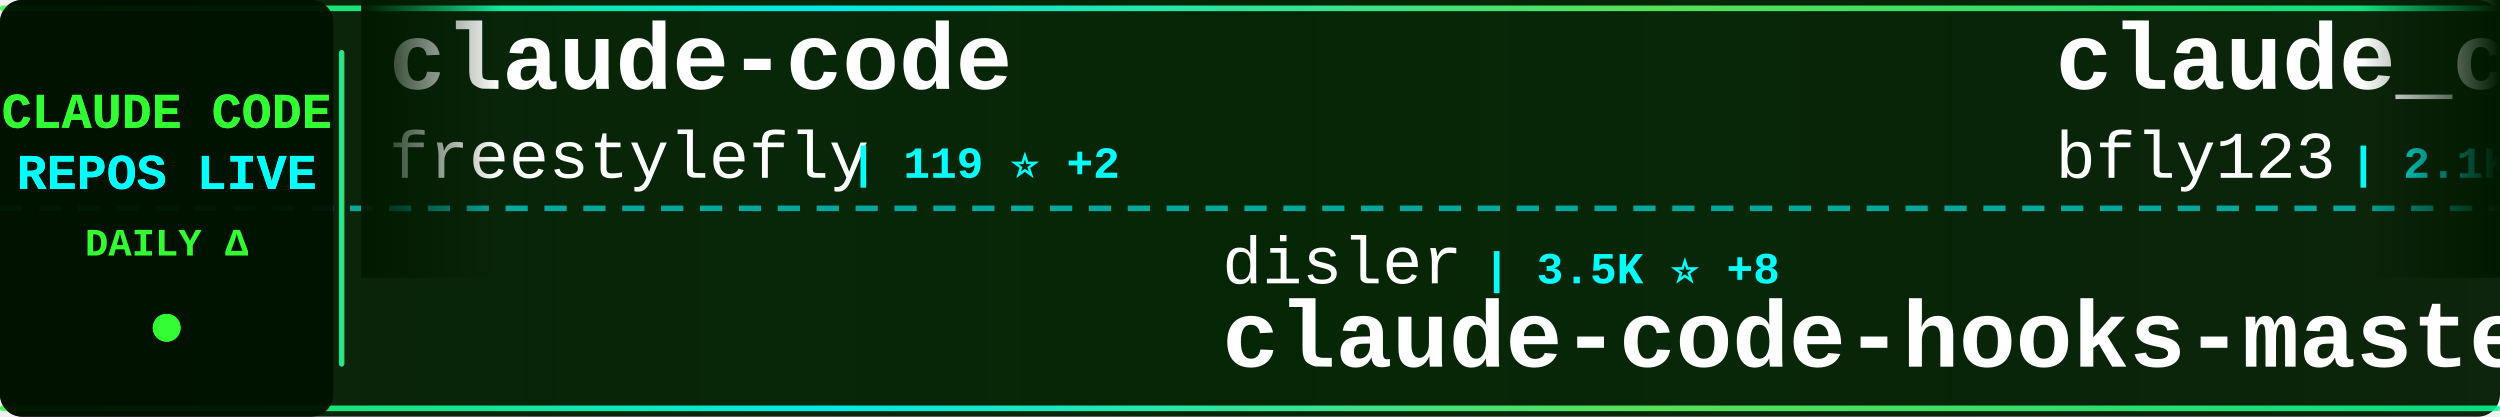
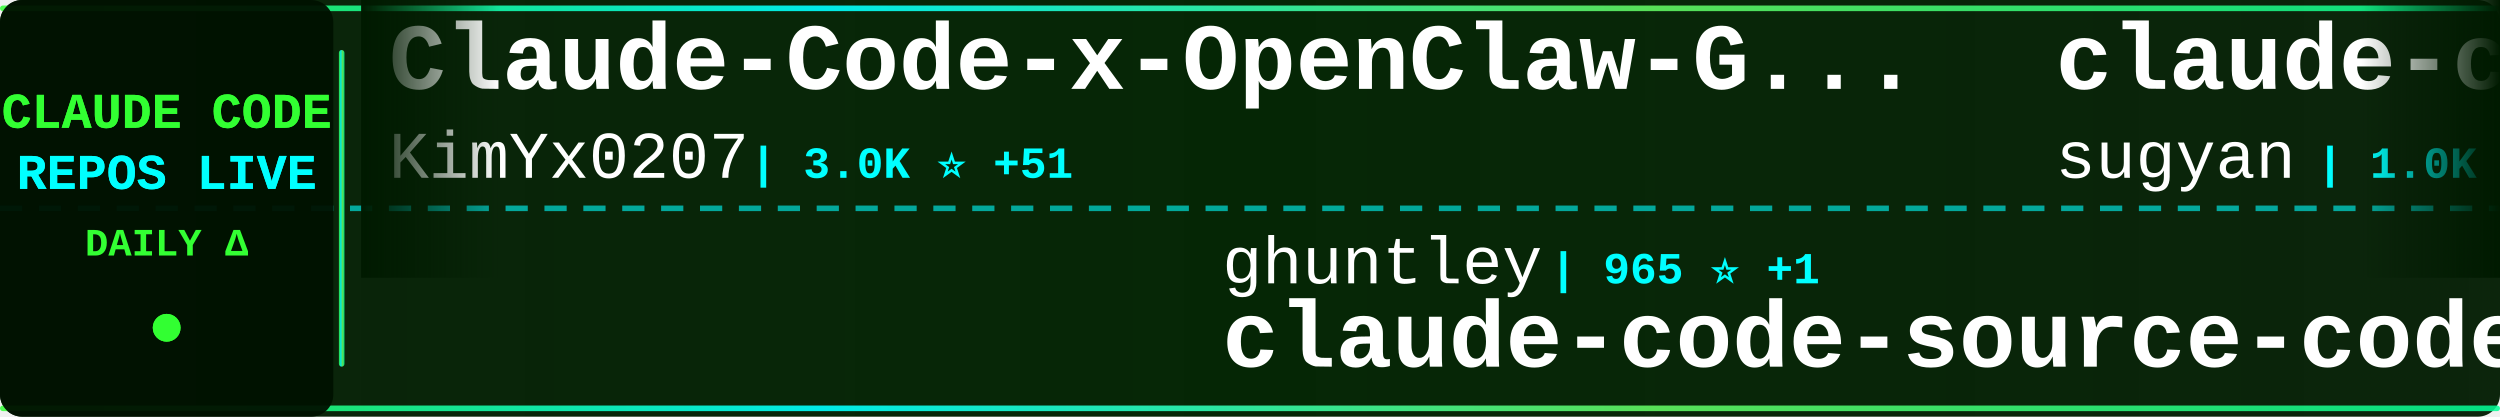
<svg xmlns="http://www.w3.org/2000/svg" width="900" height="150">
  <defs>
    <linearGradient id="tickerBg" x1="0%" y1="0%" x2="100%" y2="0%">
      <stop offset="0%" style="stop-color:#001a00;stop-opacity:0.95" />
      <stop offset="50%" style="stop-color:#002200;stop-opacity:0.98" />
      <stop offset="100%" style="stop-color:#001a00;stop-opacity:0.95" />
    </linearGradient>
    <linearGradient id="borderGrad" x1="0%" y1="0%" x2="100%" y2="0%">
      <stop offset="0%" style="stop-color:#33ff33;stop-opacity:0.85">
        <animate attributeName="stop-opacity" values="0.85;1;0.85" dur="2s" repeatCount="indefinite" />
      </stop>
      <stop offset="33%" style="stop-color:#00ffff;stop-opacity:0.9">
        <animate attributeName="stop-opacity" values="0.9;1;0.9" dur="2.2s" repeatCount="indefinite" />
      </stop>
      <stop offset="66%" style="stop-color:#66ff66;stop-opacity:0.85">
        <animate attributeName="stop-opacity" values="0.85;1;0.85" dur="1.8s" repeatCount="indefinite" />
      </stop>
      <stop offset="100%" style="stop-color:#00ff99;stop-opacity:0.85">
        <animate attributeName="stop-opacity" values="0.85;1;0.85" dur="2s" repeatCount="indefinite" />
      </stop>
    </linearGradient>
    <filter id="textGlow">
      <feGaussianBlur stdDeviation="0.1" result="coloredBlur" />
      <feMerge>
        <feMergeNode in="coloredBlur" />
        <feMergeNode in="SourceGraphic" />
      </feMerge>
    </filter>
    <filter id="metricGlow">
      <feGaussianBlur stdDeviation="0.2" result="coloredBlur" />
      <feMerge>
        <feMergeNode in="coloredBlur" />
        <feMergeNode in="SourceGraphic" />
      </feMerge>
    </filter>
    <linearGradient id="leftFade" x1="0%" y1="0%" x2="100%" y2="0%">
      <stop offset="0%" style="stop-color:#001a00;stop-opacity:1" />
      <stop offset="100%" style="stop-color:#001a00;stop-opacity:0" />
    </linearGradient>
    <linearGradient id="rightFade" x1="0%" y1="0%" x2="100%" y2="0%">
      <stop offset="0%" style="stop-color:#001a00;stop-opacity:0" />
      <stop offset="100%" style="stop-color:#001a00;stop-opacity:1" />
    </linearGradient>
  </defs>
  <rect width="900" height="150" fill="url(#tickerBg)" rx="8" />
  <rect x="0" y="2" width="900" height="2" fill="url(#borderGrad)" rx="1" />
  <rect x="0" y="146" width="900" height="2" fill="url(#borderGrad)" rx="1" />
  <line x1="0" y1="75" x2="900" y2="75" stroke="#00ffff" stroke-width="2" stroke-dasharray="8 6" opacity="0.6" />
  <rect x="0" y="0" width="120" height="150" fill="#001100" opacity="0.95" rx="8" />
  <text x="60" y="46" font-family="'Courier New', monospace" font-size="18" font-weight="bold" fill="#33ff33" text-anchor="middle" filter="url(#textGlow)">
    CLAUDE CODE
  </text>
  <text x="60" y="68" font-family="'Courier New', monospace" font-size="18" font-weight="bold" fill="#00ffff" text-anchor="middle" filter="url(#textGlow)">
    REPOS LIVE
  </text>
  <text x="60" y="92" font-family="'Courier New', monospace" font-size="14" font-weight="bold" fill="#33ff33" text-anchor="middle">
    DAILY Δ
  </text>
  <circle cx="60" cy="118" r="5" fill="#33ff33" filter="url(#metricGlow)">
    <animate attributeName="r" values="4;6;4" dur="1.5s" repeatCount="indefinite" />
    <animate attributeName="opacity" values="0.6;1;0.6" dur="1.5s" repeatCount="indefinite" />
  </circle>
  <rect x="122" y="18" width="2" height="114" fill="url(#borderGrad)" rx="1" />
  <clipPath id="tickerClip">
    <rect x="130" y="0" width="770" height="150" />
  </clipPath>
  <g clip-path="url(#tickerClip)">
    <g id="tickerItems">
      <animateTransform attributeName="transform" attributeType="XML" type="translate" from="0 0" to="-3000 0" dur="54s" repeatCount="indefinite" />
      <g transform="translate(0, 0)">
-         <text x="140" y="32" font-family="'Courier New', monospace" font-size="34" font-weight="bold" fill="#ffffff">claude-code</text>
-         <text x="140" y="64" font-family="'Courier New', monospace" font-size="24" font-weight="normal" fill="#ffffff" opacity="1.0">freestylefly</text>
-         <text x="306" y="64" font-family="'Courier New', monospace" font-size="16" font-weight="bold" fill="#00ffff"> | 119 ⭐ +2</text>
+         <text x="140" y="32" font-family="'Courier New', monospace" font-size="34" font-weight="bold" fill="#ffffff">Claude-Code-x-OpenClaw-G...</text>
+         <text x="140" y="64" font-family="'Courier New', monospace" font-size="24" font-weight="normal" fill="#ffffff" opacity="1.0">KimYx0207</text>
+         <text x="270" y="64" font-family="'Courier New', monospace" font-size="16" font-weight="bold" fill="#00ffff"> | 3.0K ⭐ +51</text>
      </g>
      <g transform="translate(300, 0)">
-         <text x="140" y="102" font-family="'Courier New', monospace" font-size="24" font-weight="normal" fill="#ffffff" opacity="1.0">disler</text>
-         <text x="234" y="102" font-family="'Courier New', monospace" font-size="16" font-weight="bold" fill="#00ffff"> | 3.5K ⭐ +8</text>
-         <text x="140" y="132" font-family="'Courier New', monospace" font-size="34" font-weight="bold" fill="#ffffff">claude-code-hooks-master...</text>
+         <text x="140" y="102" font-family="'Courier New', monospace" font-size="24" font-weight="normal" fill="#ffffff" opacity="1.0">ghuntley</text>
+         <text x="258" y="102" font-family="'Courier New', monospace" font-size="16" font-weight="bold" fill="#00ffff"> | 965 ⭐ +1</text>
+         <text x="140" y="132" font-family="'Courier New', monospace" font-size="34" font-weight="bold" fill="#ffffff">claude-code-source-code-...</text>
      </g>
      <g transform="translate(600, 0)">
-         <text x="140" y="32" font-family="'Courier New', monospace" font-size="34" font-weight="bold" fill="#ffffff">claude_code_bridge</text>
-         <text x="140" y="64" font-family="'Courier New', monospace" font-size="24" font-weight="normal" fill="#ffffff" opacity="1.0">bfly123</text>
-         <text x="246" y="64" font-family="'Courier New', monospace" font-size="16" font-weight="bold" fill="#00ffff"> | 2.1K ⭐ +18</text>
+         <text x="140" y="32" font-family="'Courier New', monospace" font-size="34" font-weight="bold" fill="#ffffff">claude-code-webui</text>
+         <text x="140" y="64" font-family="'Courier New', monospace" font-size="24" font-weight="normal" fill="#ffffff" opacity="1.0">sugyan</text>
+         <text x="234" y="64" font-family="'Courier New', monospace" font-size="16" font-weight="bold" fill="#00ffff"> | 1.0K ⭐ +3</text>
      </g>
      <g transform="translate(900, 0)">
-         <text x="140" y="102" font-family="'Courier New', monospace" font-size="24" font-weight="normal" fill="#ffffff" opacity="1.0">Donchitos</text>
-         <text x="270" y="102" font-family="'Courier New', monospace" font-size="16" font-weight="bold" fill="#00ffff"> | 8.3K ⭐ +78</text>
-         <text x="140" y="132" font-family="'Courier New', monospace" font-size="34" font-weight="bold" fill="#ffffff">Claude-Code-Game-Studios</text>
+         <text x="140" y="102" font-family="'Courier New', monospace" font-size="24" font-weight="normal" fill="#ffffff" opacity="1.0">rohitg00</text>
+         <text x="258" y="102" font-family="'Courier New', monospace" font-size="16" font-weight="bold" fill="#00ffff"> | 1.1K ⭐ +22</text>
+         <text x="140" y="132" font-family="'Courier New', monospace" font-size="34" font-weight="bold" fill="#ffffff">awesome-claude-code-tool...</text>
      </g>
      <g transform="translate(1200, 0)">
-         <text x="140" y="32" font-family="'Courier New', monospace" font-size="34" font-weight="bold" fill="#ffffff">claude-code</text>
-         <text x="140" y="64" font-family="'Courier New', monospace" font-size="24" font-weight="normal" fill="#ffffff" opacity="1.0">xorespesp</text>
-         <text x="270" y="64" font-family="'Courier New', monospace" font-size="16" font-weight="bold" fill="#00ffff"> | 205 ⭐ +7</text>
+         <text x="140" y="32" font-family="'Courier New', monospace" font-size="34" font-weight="bold" fill="#ffffff">free-claude-code</text>
+         <text x="140" y="64" font-family="'Courier New', monospace" font-size="24" font-weight="normal" fill="#ffffff" opacity="1.0">Alishahryar1</text>
+         <text x="306" y="64" font-family="'Courier New', monospace" font-size="16" font-weight="bold" fill="#00ffff"> | 1.7K ⭐ +64</text>
      </g>
      <g transform="translate(1500, 0)">
-         <text x="140" y="102" font-family="'Courier New', monospace" font-size="24" font-weight="normal" fill="#ffffff" opacity="1.0">rohitg00</text>
-         <text x="258" y="102" font-family="'Courier New', monospace" font-size="16" font-weight="bold" fill="#00ffff"> | 1.1K ⭐ +18</text>
-         <text x="140" y="132" font-family="'Courier New', monospace" font-size="34" font-weight="bold" fill="#ffffff">awesome-claude-code-tool...</text>
+         <text x="140" y="102" font-family="'Courier New', monospace" font-size="24" font-weight="normal" fill="#ffffff" opacity="1.0">frankbria</text>
+         <text x="270" y="102" font-family="'Courier New', monospace" font-size="16" font-weight="bold" fill="#00ffff"> | 8.5K ⭐ +29</text>
+         <text x="140" y="132" font-family="'Courier New', monospace" font-size="34" font-weight="bold" fill="#ffffff">ralph-claude-code</text>
      </g>
      <g transform="translate(1800, 0)">
-         <text x="140" y="32" font-family="'Courier New', monospace" font-size="34" font-weight="bold" fill="#ffffff">skills</text>
-         <text x="140" y="64" font-family="'Courier New', monospace" font-size="24" font-weight="normal" fill="#ffffff" opacity="1.0">anthropics</text>
-         <text x="282" y="64" font-family="'Courier New', monospace" font-size="16" font-weight="bold" fill="#00ffff"> | 111.7K ⭐ +638</text>
+         <text x="140" y="32" font-family="'Courier New', monospace" font-size="34" font-weight="bold" fill="#ffffff">claude-code-templates</text>
+         <text x="140" y="64" font-family="'Courier New', monospace" font-size="24" font-weight="normal" fill="#ffffff" opacity="1.0">davila7</text>
+         <text x="246" y="64" font-family="'Courier New', monospace" font-size="16" font-weight="bold" fill="#00ffff"> | 24.3K ⭐ +60</text>
      </g>
      <g transform="translate(2100, 0)">
-         <text x="140" y="102" font-family="'Courier New', monospace" font-size="24" font-weight="normal" fill="#ffffff" opacity="1.0">anthropics</text>
-         <text x="282" y="102" font-family="'Courier New', monospace" font-size="16" font-weight="bold" fill="#00ffff"> | 16.2K ⭐ +104</text>
-         <text x="140" y="132" font-family="'Courier New', monospace" font-size="34" font-weight="bold" fill="#ffffff">claude-plugins-official</text>
+         <text x="140" y="102" font-family="'Courier New', monospace" font-size="24" font-weight="normal" fill="#ffffff" opacity="1.0">Yuyz0112</text>
+         <text x="258" y="102" font-family="'Courier New', monospace" font-size="16" font-weight="bold" fill="#00ffff"> | 2.3K ⭐ +4</text>
+         <text x="140" y="132" font-family="'Courier New', monospace" font-size="34" font-weight="bold" fill="#ffffff">claude-code-reverse</text>
      </g>
      <g transform="translate(2400, 0)">
-         <text x="140" y="32" font-family="'Courier New', monospace" font-size="34" font-weight="bold" fill="#ffffff">ClaudeCode</text>
-         <text x="140" y="64" font-family="'Courier New', monospace" font-size="24" font-weight="normal" fill="#ffffff" opacity="1.0">guanshan</text>
-         <text x="258" y="64" font-family="'Courier New', monospace" font-size="16" font-weight="bold" fill="#00ffff"> | 52 ⭐</text>
+         <text x="140" y="32" font-family="'Courier New', monospace" font-size="34" font-weight="bold" fill="#ffffff">claude-code</text>
+         <text x="140" y="64" font-family="'Courier New', monospace" font-size="24" font-weight="normal" fill="#ffffff" opacity="1.0">VineeTagarwaL-code</text>
+         <text x="378" y="64" font-family="'Courier New', monospace" font-size="16" font-weight="bold" fill="#00ffff"> | 259 ⭐ +1</text>
      </g>
      <g transform="translate(2700, 0)">
-         <text x="140" y="102" font-family="'Courier New', monospace" font-size="24" font-weight="normal" fill="#ffffff" opacity="1.0">1rgs</text>
-         <text x="210" y="102" font-family="'Courier New', monospace" font-size="16" font-weight="bold" fill="#00ffff"> | 3.4K ⭐ +6</text>
-         <text x="140" y="132" font-family="'Courier New', monospace" font-size="34" font-weight="bold" fill="#ffffff">claude-code-proxy</text>
+         <text x="140" y="102" font-family="'Courier New', monospace" font-size="24" font-weight="normal" fill="#ffffff" opacity="1.0">claude-code-best</text>
+         <text x="354" y="102" font-family="'Courier New', monospace" font-size="16" font-weight="bold" fill="#00ffff"> | 14.4K ⭐ +417</text>
+         <text x="140" y="132" font-family="'Courier New', monospace" font-size="34" font-weight="bold" fill="#ffffff">claude-code</text>
      </g>
      <g transform="translate(3000, 0)">
-         <text x="140" y="32" font-family="'Courier New', monospace" font-size="34" font-weight="bold" fill="#ffffff">claude-code</text>
-         <text x="140" y="64" font-family="'Courier New', monospace" font-size="24" font-weight="normal" fill="#ffffff" opacity="1.0">freestylefly</text>
-         <text x="306" y="64" font-family="'Courier New', monospace" font-size="16" font-weight="bold" fill="#00ffff"> | 119 ⭐ +2</text>
+         <text x="140" y="32" font-family="'Courier New', monospace" font-size="34" font-weight="bold" fill="#ffffff">Claude-Code-x-OpenClaw-G...</text>
+         <text x="140" y="64" font-family="'Courier New', monospace" font-size="24" font-weight="normal" fill="#ffffff" opacity="1.0">KimYx0207</text>
+         <text x="270" y="64" font-family="'Courier New', monospace" font-size="16" font-weight="bold" fill="#00ffff"> | 3.0K ⭐ +51</text>
      </g>
      <g transform="translate(3300, 0)">
-         <text x="140" y="102" font-family="'Courier New', monospace" font-size="24" font-weight="normal" fill="#ffffff" opacity="1.0">disler</text>
-         <text x="234" y="102" font-family="'Courier New', monospace" font-size="16" font-weight="bold" fill="#00ffff"> | 3.5K ⭐ +8</text>
-         <text x="140" y="132" font-family="'Courier New', monospace" font-size="34" font-weight="bold" fill="#ffffff">claude-code-hooks-master...</text>
+         <text x="140" y="102" font-family="'Courier New', monospace" font-size="24" font-weight="normal" fill="#ffffff" opacity="1.0">ghuntley</text>
+         <text x="258" y="102" font-family="'Courier New', monospace" font-size="16" font-weight="bold" fill="#00ffff"> | 965 ⭐ +1</text>
+         <text x="140" y="132" font-family="'Courier New', monospace" font-size="34" font-weight="bold" fill="#ffffff">claude-code-source-code-...</text>
      </g>
      <g transform="translate(3600, 0)">
-         <text x="140" y="32" font-family="'Courier New', monospace" font-size="34" font-weight="bold" fill="#ffffff">claude_code_bridge</text>
-         <text x="140" y="64" font-family="'Courier New', monospace" font-size="24" font-weight="normal" fill="#ffffff" opacity="1.0">bfly123</text>
-         <text x="246" y="64" font-family="'Courier New', monospace" font-size="16" font-weight="bold" fill="#00ffff"> | 2.1K ⭐ +18</text>
+         <text x="140" y="32" font-family="'Courier New', monospace" font-size="34" font-weight="bold" fill="#ffffff">claude-code-webui</text>
+         <text x="140" y="64" font-family="'Courier New', monospace" font-size="24" font-weight="normal" fill="#ffffff" opacity="1.0">sugyan</text>
+         <text x="234" y="64" font-family="'Courier New', monospace" font-size="16" font-weight="bold" fill="#00ffff"> | 1.0K ⭐ +3</text>
      </g>
      <g transform="translate(3900, 0)">
-         <text x="140" y="102" font-family="'Courier New', monospace" font-size="24" font-weight="normal" fill="#ffffff" opacity="1.0">Donchitos</text>
-         <text x="270" y="102" font-family="'Courier New', monospace" font-size="16" font-weight="bold" fill="#00ffff"> | 8.3K ⭐ +78</text>
-         <text x="140" y="132" font-family="'Courier New', monospace" font-size="34" font-weight="bold" fill="#ffffff">Claude-Code-Game-Studios</text>
+         <text x="140" y="102" font-family="'Courier New', monospace" font-size="24" font-weight="normal" fill="#ffffff" opacity="1.0">rohitg00</text>
+         <text x="258" y="102" font-family="'Courier New', monospace" font-size="16" font-weight="bold" fill="#00ffff"> | 1.1K ⭐ +22</text>
+         <text x="140" y="132" font-family="'Courier New', monospace" font-size="34" font-weight="bold" fill="#ffffff">awesome-claude-code-tool...</text>
      </g>
    </g>
  </g>
  <rect x="130" y="0" width="50" height="100" fill="url(#leftFade)" />
  <rect x="850" y="0" width="50" height="100" fill="url(#rightFade)" />
</svg>
